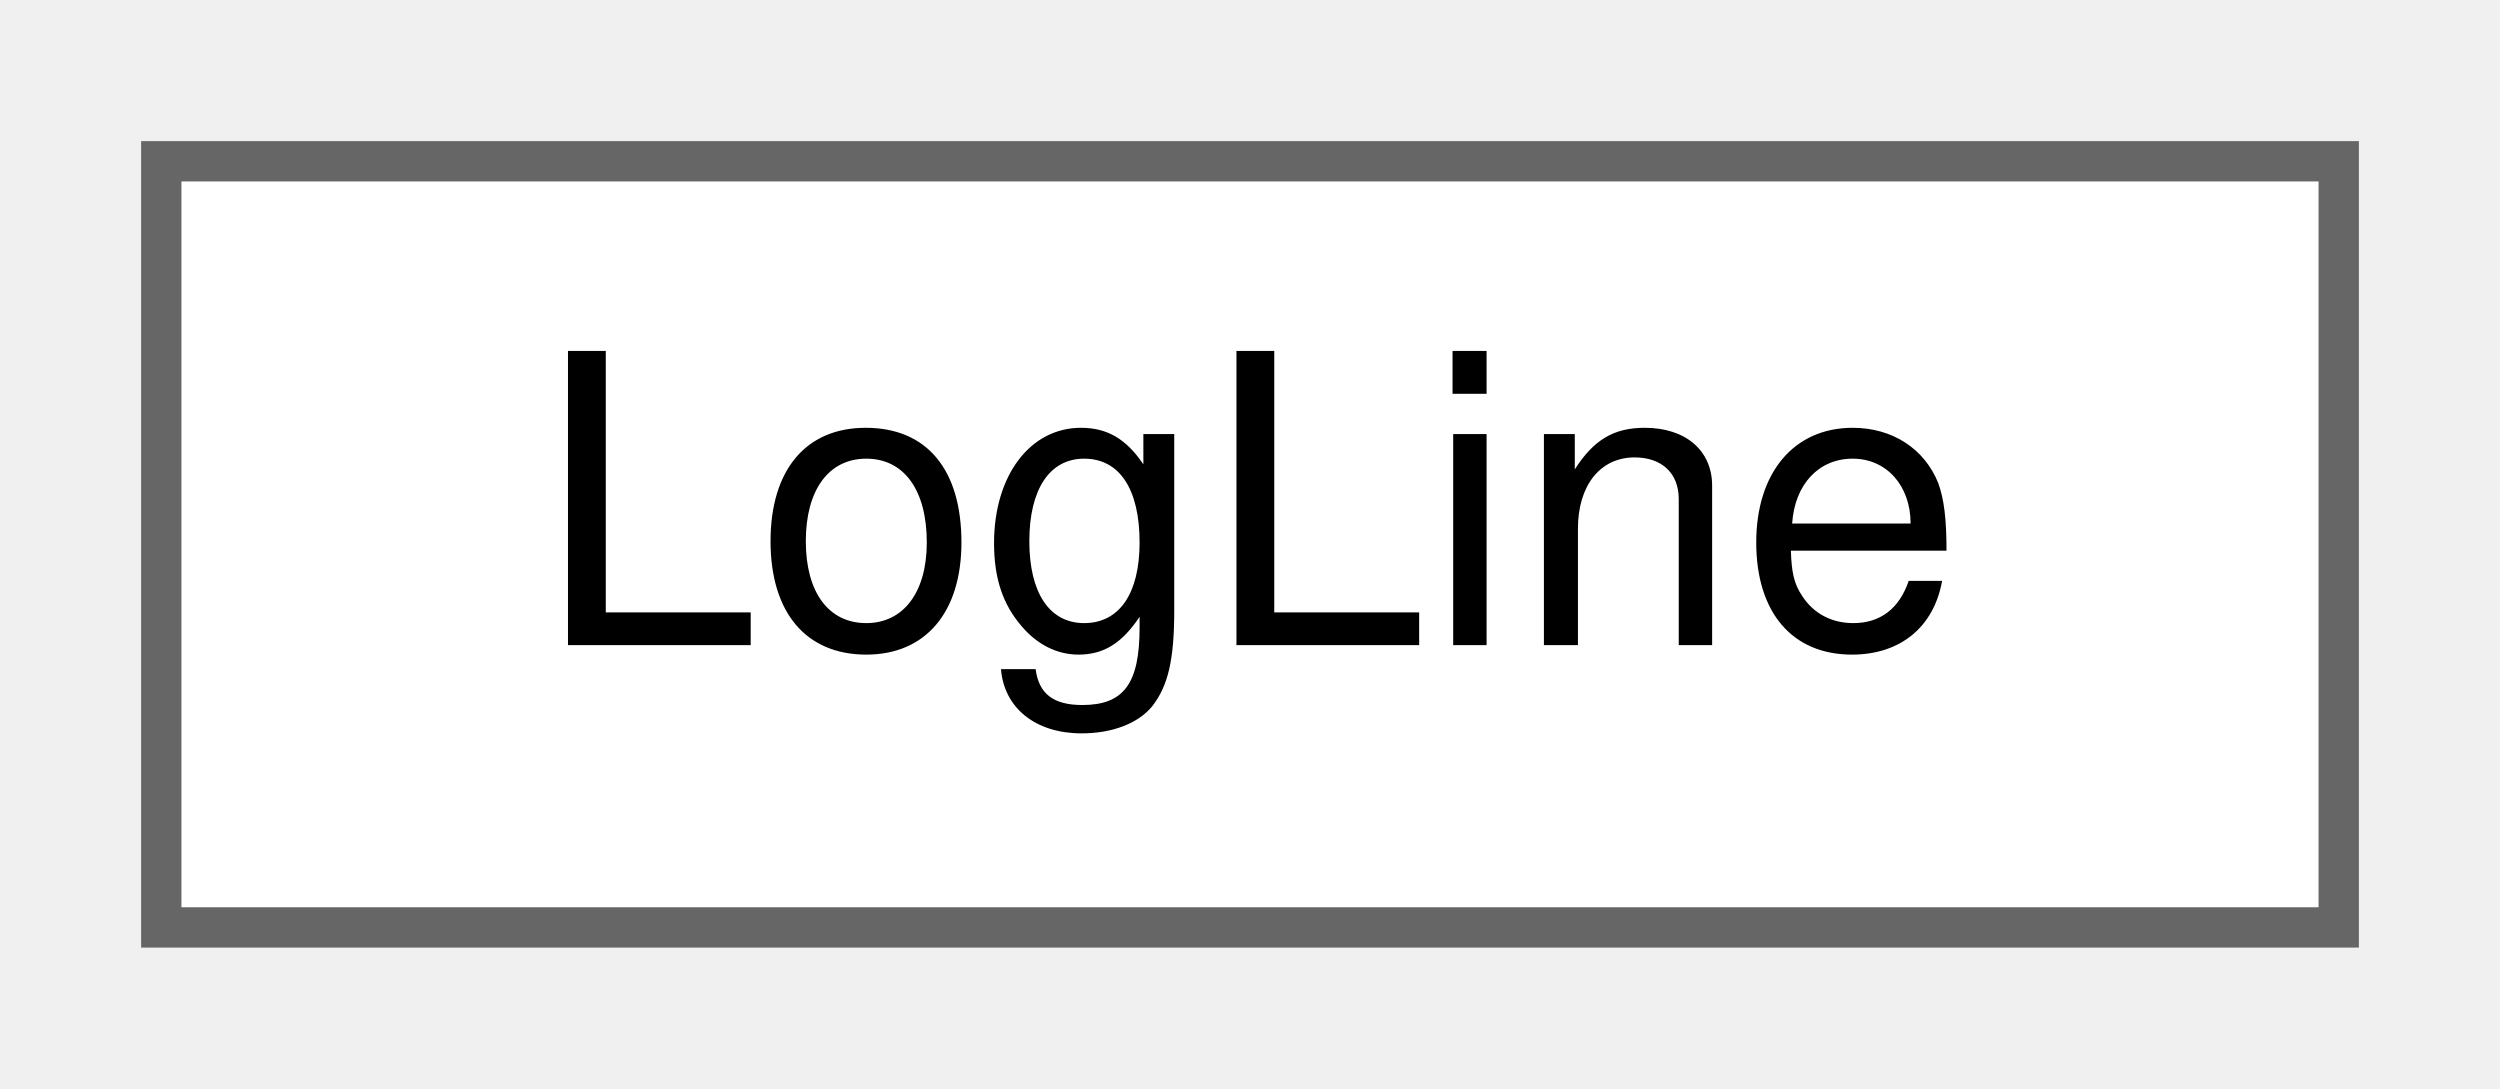
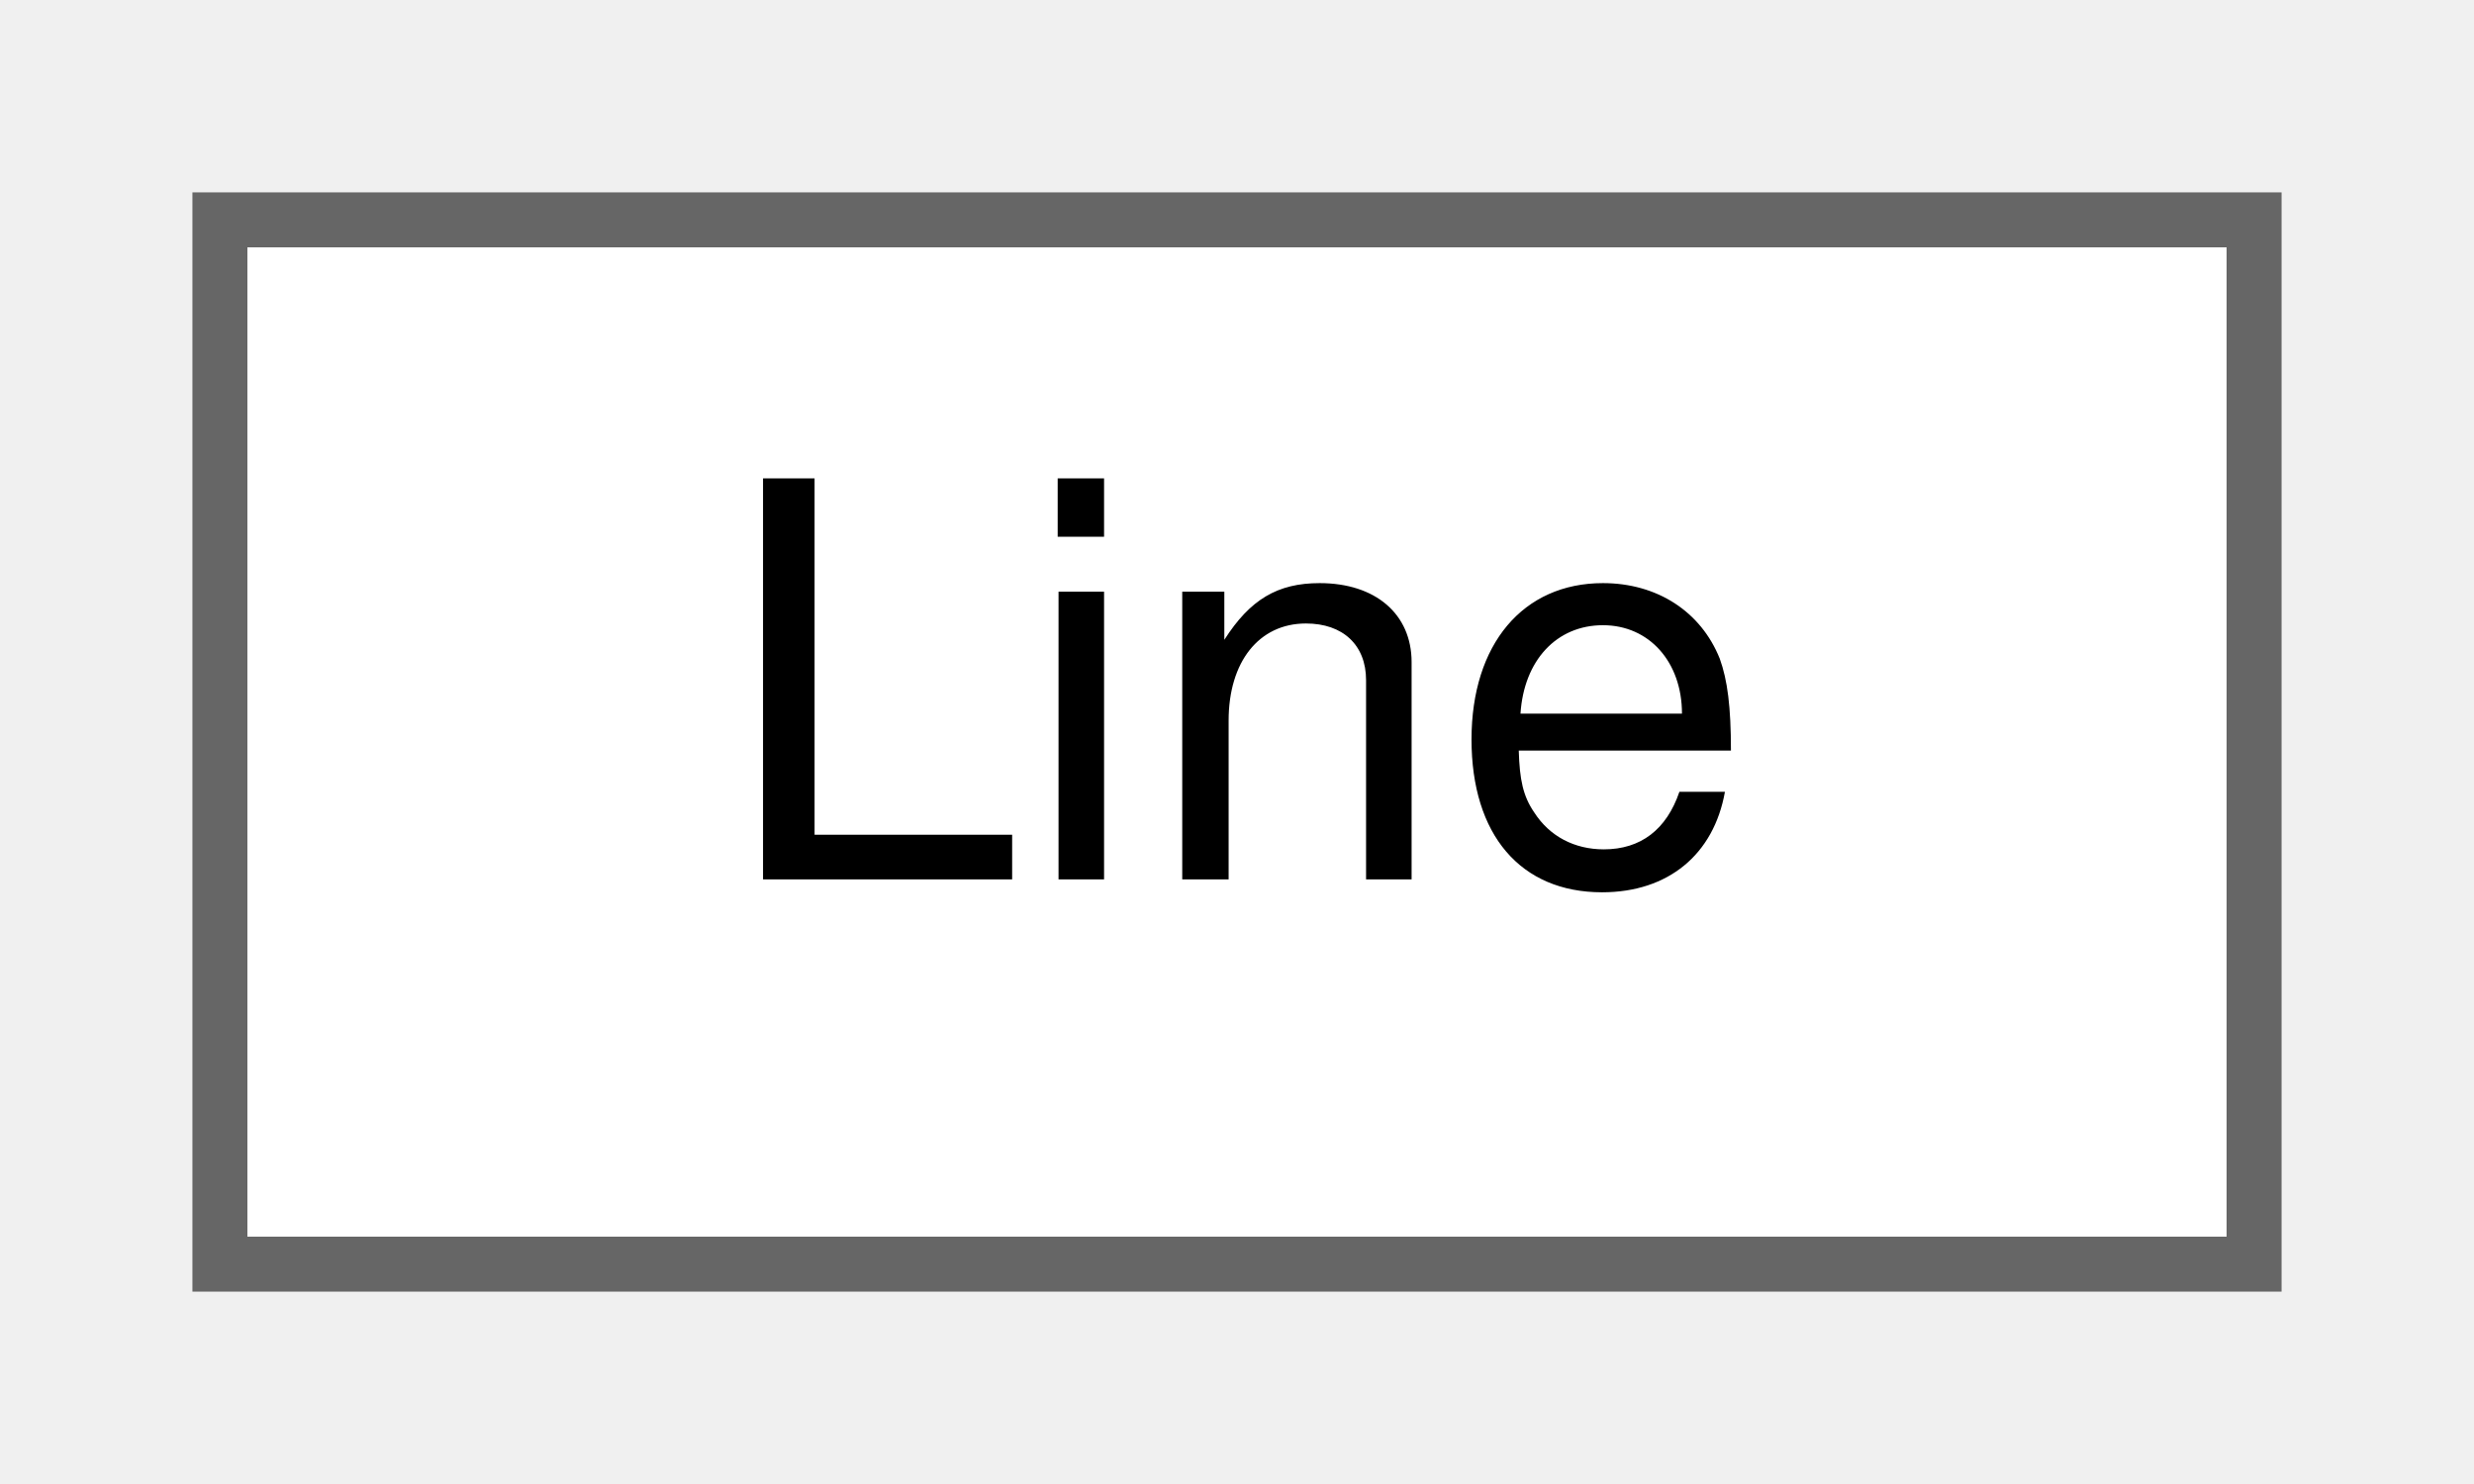
- <svg xmlns="http://www.w3.org/2000/svg" xmlns:xlink="http://www.w3.org/1999/xlink" width="62pt" height="27pt" viewBox="0.00 0.00 62.00 27.00">
+ <svg xmlns="http://www.w3.org/2000/svg" xmlns:xlink="http://www.w3.org/1999/xlink" width="45pt" height="27pt" viewBox="0.00 0.00 45.00 27.00">
  <g id="graph0" class="graph" transform="scale(1 1) rotate(0) translate(4 23)">
    <g id="Node000000" class="node">
      <g id="a_Node000000">
-         <a xlink:href="structwebcface_1_1message_1_1LogLine.html" target="_top" xlink:title=" ">
-           <polygon fill="white" stroke="#666666" points="54,-19 0,-19 0,0 54,0 54,-19" />
-           <text text-anchor="middle" x="27" y="-7" font-family="Helvetica,sans-Serif" font-size="10.00">LogLine</text>
+         <a xlink:href="structwebcface_1_1components_1_1geometries_1_1Line.html" target="_top" xlink:title=" ">
+           <polygon fill="white" stroke="#666666" points="37,-19 0,-19 0,0 37,0 37,-19" />
+           <text text-anchor="middle" x="18.5" y="-7" font-family="Helvetica,sans-Serif" font-size="10.00">Line</text>
        </a>
      </g>
    </g>
  </g>
</svg>
